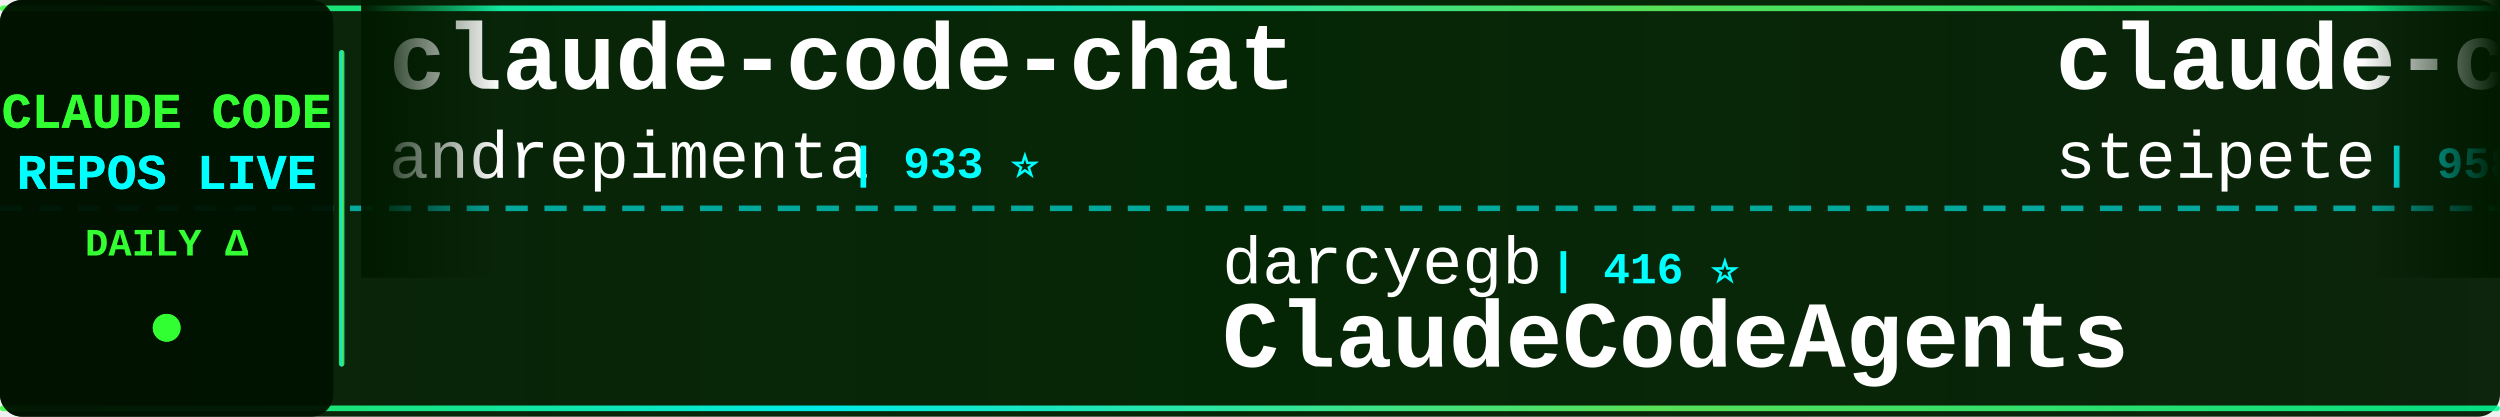
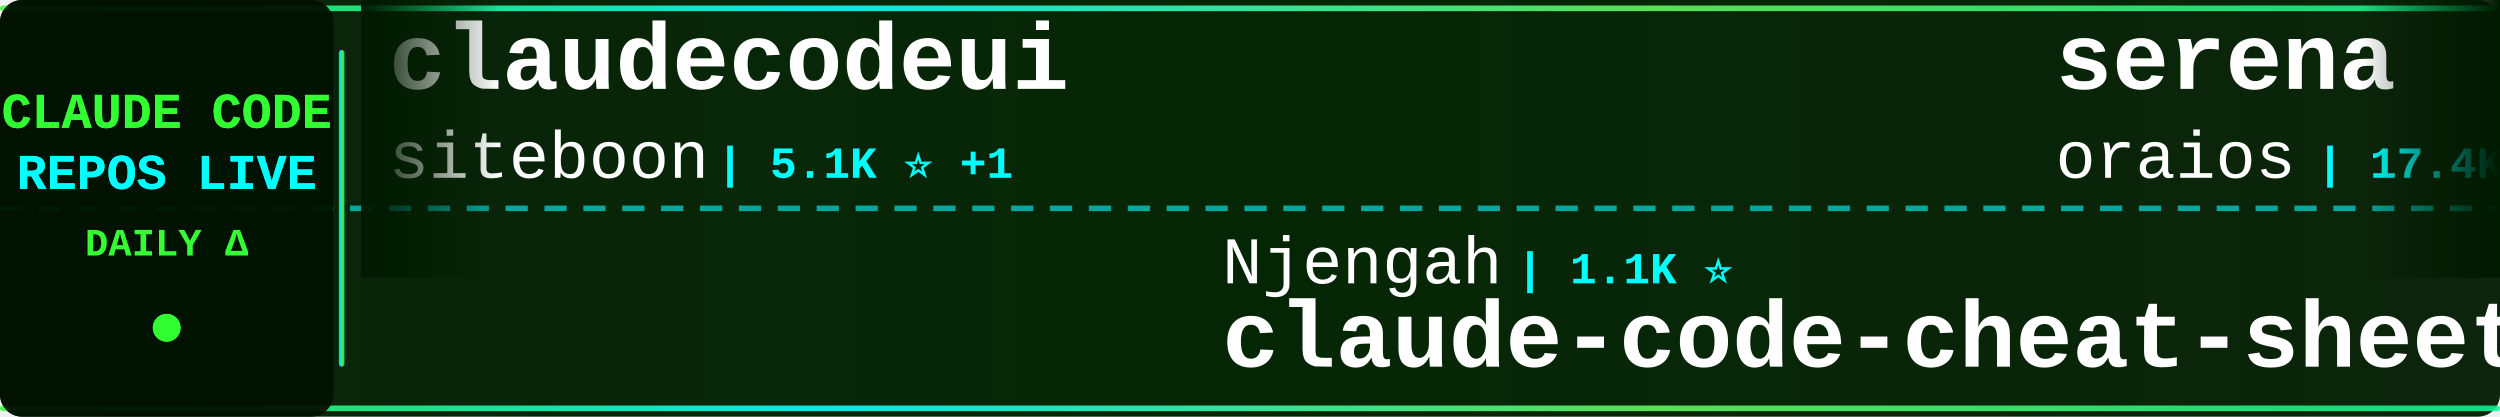
<svg xmlns="http://www.w3.org/2000/svg" width="900" height="150">
  <defs>
    <linearGradient id="tickerBg" x1="0%" y1="0%" x2="100%" y2="0%">
      <stop offset="0%" style="stop-color:#001a00;stop-opacity:0.95" />
      <stop offset="50%" style="stop-color:#002200;stop-opacity:0.98" />
      <stop offset="100%" style="stop-color:#001a00;stop-opacity:0.95" />
    </linearGradient>
    <linearGradient id="borderGrad" x1="0%" y1="0%" x2="100%" y2="0%">
      <stop offset="0%" style="stop-color:#33ff33;stop-opacity:0.85">
        <animate attributeName="stop-opacity" values="0.85;1;0.85" dur="2s" repeatCount="indefinite" />
      </stop>
      <stop offset="33%" style="stop-color:#00ffff;stop-opacity:0.9">
        <animate attributeName="stop-opacity" values="0.9;1;0.9" dur="2.2s" repeatCount="indefinite" />
      </stop>
      <stop offset="66%" style="stop-color:#66ff66;stop-opacity:0.85">
        <animate attributeName="stop-opacity" values="0.85;1;0.85" dur="1.8s" repeatCount="indefinite" />
      </stop>
      <stop offset="100%" style="stop-color:#00ff99;stop-opacity:0.85">
        <animate attributeName="stop-opacity" values="0.85;1;0.85" dur="2s" repeatCount="indefinite" />
      </stop>
    </linearGradient>
    <filter id="textGlow">
      <feGaussianBlur stdDeviation="0.1" result="coloredBlur" />
      <feMerge>
        <feMergeNode in="coloredBlur" />
        <feMergeNode in="SourceGraphic" />
      </feMerge>
    </filter>
    <filter id="metricGlow">
      <feGaussianBlur stdDeviation="0.2" result="coloredBlur" />
      <feMerge>
        <feMergeNode in="coloredBlur" />
        <feMergeNode in="SourceGraphic" />
      </feMerge>
    </filter>
    <linearGradient id="leftFade" x1="0%" y1="0%" x2="100%" y2="0%">
      <stop offset="0%" style="stop-color:#001a00;stop-opacity:1" />
      <stop offset="100%" style="stop-color:#001a00;stop-opacity:0" />
    </linearGradient>
    <linearGradient id="rightFade" x1="0%" y1="0%" x2="100%" y2="0%">
      <stop offset="0%" style="stop-color:#001a00;stop-opacity:0" />
      <stop offset="100%" style="stop-color:#001a00;stop-opacity:1" />
    </linearGradient>
  </defs>
  <rect width="900" height="150" fill="url(#tickerBg)" rx="8" />
  <rect x="0" y="2" width="900" height="2" fill="url(#borderGrad)" rx="1" />
  <rect x="0" y="146" width="900" height="2" fill="url(#borderGrad)" rx="1" />
  <line x1="0" y1="75" x2="900" y2="75" stroke="#00ffff" stroke-width="2" stroke-dasharray="8 6" opacity="0.6" />
  <rect x="0" y="0" width="120" height="150" fill="#001100" opacity="0.95" rx="8" />
  <text x="60" y="46" font-family="'Courier New', monospace" font-size="18" font-weight="bold" fill="#33ff33" text-anchor="middle" filter="url(#textGlow)">
    CLAUDE CODE
  </text>
  <text x="60" y="68" font-family="'Courier New', monospace" font-size="18" font-weight="bold" fill="#00ffff" text-anchor="middle" filter="url(#textGlow)">
    REPOS LIVE
  </text>
  <text x="60" y="92" font-family="'Courier New', monospace" font-size="14" font-weight="bold" fill="#33ff33" text-anchor="middle">
    DAILY Δ
  </text>
  <circle cx="60" cy="118" r="5" fill="#33ff33" filter="url(#metricGlow)">
    <animate attributeName="r" values="4;6;4" dur="1.5s" repeatCount="indefinite" />
    <animate attributeName="opacity" values="0.6;1;0.6" dur="1.5s" repeatCount="indefinite" />
  </circle>
  <rect x="122" y="18" width="2" height="114" fill="url(#borderGrad)" rx="1" />
  <clipPath id="tickerClip">
    <rect x="130" y="0" width="770" height="150" />
  </clipPath>
  <g clip-path="url(#tickerClip)">
    <g id="tickerItems">
      <animateTransform attributeName="transform" attributeType="XML" type="translate" from="0 0" to="-3000 0" dur="54s" repeatCount="indefinite" />
      <g transform="translate(0, 0)">
-         <text x="140" y="32" font-family="'Courier New', monospace" font-size="34" font-weight="bold" fill="#ffffff">claude-code-chat</text>
-         <text x="140" y="64" font-family="'Courier New', monospace" font-size="24" font-weight="normal" fill="#ffffff" opacity="1.0">andrepimenta</text>
-         <text x="306" y="64" font-family="'Courier New', monospace" font-size="16" font-weight="bold" fill="#00ffff"> | 933 ⭐</text>
+         <text x="140" y="32" font-family="'Courier New', monospace" font-size="34" font-weight="bold" fill="#ffffff">claudecodeui</text>
+         <text x="140" y="64" font-family="'Courier New', monospace" font-size="24" font-weight="normal" fill="#ffffff" opacity="1.0">siteboon</text>
+         <text x="258" y="64" font-family="'Courier New', monospace" font-size="16" font-weight="bold" fill="#00ffff"> | 5.1K ⭐ +1</text>
      </g>
      <g transform="translate(300, 0)">
-         <text x="140" y="102" font-family="'Courier New', monospace" font-size="24" font-weight="normal" fill="#ffffff" opacity="1.0">darcyegb</text>
-         <text x="258" y="102" font-family="'Courier New', monospace" font-size="16" font-weight="bold" fill="#00ffff"> | 416 ⭐</text>
-         <text x="140" y="132" font-family="'Courier New', monospace" font-size="34" font-weight="bold" fill="#ffffff">ClaudeCodeAgents</text>
+         <text x="140" y="102" font-family="'Courier New', monospace" font-size="24" font-weight="normal" fill="#ffffff" opacity="1.0">Njengah</text>
+         <text x="246" y="102" font-family="'Courier New', monospace" font-size="16" font-weight="bold" fill="#00ffff"> | 1.1K ⭐</text>
+         <text x="140" y="132" font-family="'Courier New', monospace" font-size="34" font-weight="bold" fill="#ffffff">claude-code-cheat-sheet</text>
      </g>
      <g transform="translate(600, 0)">
-         <text x="140" y="32" font-family="'Courier New', monospace" font-size="34" font-weight="bold" fill="#ffffff">claude-code-mcp</text>
-         <text x="140" y="64" font-family="'Courier New', monospace" font-size="24" font-weight="normal" fill="#ffffff" opacity="1.0">steipete</text>
-         <text x="258" y="64" font-family="'Courier New', monospace" font-size="16" font-weight="bold" fill="#00ffff"> | 958 ⭐</text>
+         <text x="140" y="32" font-family="'Courier New', monospace" font-size="34" font-weight="bold" fill="#ffffff">serena</text>
+         <text x="140" y="64" font-family="'Courier New', monospace" font-size="24" font-weight="normal" fill="#ffffff" opacity="1.0">oraios</text>
+         <text x="234" y="64" font-family="'Courier New', monospace" font-size="16" font-weight="bold" fill="#00ffff"> | 17.4K ⭐ +10</text>
      </g>
      <g transform="translate(900, 0)">
-         <text x="140" y="102" font-family="'Courier New', monospace" font-size="24" font-weight="normal" fill="#ffffff" opacity="1.0">cjo4m06</text>
-         <text x="246" y="102" font-family="'Courier New', monospace" font-size="16" font-weight="bold" fill="#00ffff"> | 1.9K ⭐ +2</text>
-         <text x="140" y="132" font-family="'Courier New', monospace" font-size="34" font-weight="bold" fill="#ffffff">mcp-shrimp-task-manager</text>
+         <text x="140" y="102" font-family="'Courier New', monospace" font-size="24" font-weight="normal" fill="#ffffff" opacity="1.0">d-kimuson</text>
+         <text x="270" y="102" font-family="'Courier New', monospace" font-size="16" font-weight="bold" fill="#00ffff"> | 702 ⭐</text>
+         <text x="140" y="132" font-family="'Courier New', monospace" font-size="34" font-weight="bold" fill="#ffffff">claude-code-viewer</text>
      </g>
      <g transform="translate(1200, 0)">
-         <text x="140" y="32" font-family="'Courier New', monospace" font-size="34" font-weight="bold" fill="#ffffff">claude-code-demo</text>
-         <text x="140" y="64" font-family="'Courier New', monospace" font-size="24" font-weight="normal" fill="#ffffff" opacity="1.0">gurusup</text>
-         <text x="246" y="64" font-family="'Courier New', monospace" font-size="16" font-weight="bold" fill="#00ffff"> | 64 ⭐</text>
+         <text x="140" y="32" font-family="'Courier New', monospace" font-size="34" font-weight="bold" fill="#ffffff">claude-code-unified-agen...</text>
+         <text x="140" y="64" font-family="'Courier New', monospace" font-size="24" font-weight="normal" fill="#ffffff" opacity="1.0">stretchcloud</text>
+         <text x="306" y="64" font-family="'Courier New', monospace" font-size="16" font-weight="bold" fill="#00ffff"> | 710 ⭐</text>
      </g>
      <g transform="translate(1500, 0)">
-         <text x="140" y="102" font-family="'Courier New', monospace" font-size="24" font-weight="normal" fill="#ffffff" opacity="1.0">slopus</text>
-         <text x="234" y="102" font-family="'Courier New', monospace" font-size="16" font-weight="bold" fill="#00ffff"> | 5.3K ⭐ +11</text>
-         <text x="140" y="132" font-family="'Courier New', monospace" font-size="34" font-weight="bold" fill="#ffffff">happy</text>
+         <text x="140" y="102" font-family="'Courier New', monospace" font-size="24" font-weight="normal" fill="#ffffff" opacity="1.0">omnara-ai</text>
+         <text x="270" y="102" font-family="'Courier New', monospace" font-size="16" font-weight="bold" fill="#00ffff"> | 2.6K ⭐</text>
+         <text x="140" y="132" font-family="'Courier New', monospace" font-size="34" font-weight="bold" fill="#ffffff">omnara</text>
      </g>
      <g transform="translate(1800, 0)">
-         <text x="140" y="32" font-family="'Courier New', monospace" font-size="34" font-weight="bold" fill="#ffffff">claude-code</text>
-         <text x="140" y="64" font-family="'Courier New', monospace" font-size="24" font-weight="normal" fill="#ffffff" opacity="1.0">anthropics</text>
-         <text x="282" y="64" font-family="'Courier New', monospace" font-size="16" font-weight="bold" fill="#00ffff"> | 47.1K ⭐ +102</text>
+         <text x="140" y="32" font-family="'Courier New', monospace" font-size="34" font-weight="bold" fill="#ffffff">claude-code-proxy</text>
+         <text x="140" y="64" font-family="'Courier New', monospace" font-size="24" font-weight="normal" fill="#ffffff" opacity="1.0">fuergaosi233</text>
+         <text x="306" y="64" font-family="'Courier New', monospace" font-size="16" font-weight="bold" fill="#00ffff"> | 1.8K ⭐</text>
      </g>
      <g transform="translate(2100, 0)">
-         <text x="140" y="102" font-family="'Courier New', monospace" font-size="24" font-weight="normal" fill="#ffffff" opacity="1.0">catlog22</text>
-         <text x="258" y="102" font-family="'Courier New', monospace" font-size="16" font-weight="bold" fill="#00ffff"> | 620 ⭐ +1</text>
-         <text x="140" y="132" font-family="'Courier New', monospace" font-size="34" font-weight="bold" fill="#ffffff">Claude-Code-Workflow</text>
+         <text x="140" y="102" font-family="'Courier New', monospace" font-size="24" font-weight="normal" fill="#ffffff" opacity="1.0">anthropics</text>
+         <text x="282" y="102" font-family="'Courier New', monospace" font-size="16" font-weight="bold" fill="#00ffff"> | 22.4K ⭐ +80</text>
+         <text x="140" y="132" font-family="'Courier New', monospace" font-size="34" font-weight="bold" fill="#ffffff">skills</text>
      </g>
      <g transform="translate(2400, 0)">
-         <text x="140" y="32" font-family="'Courier New', monospace" font-size="34" font-weight="bold" fill="#ffffff">humanlayer</text>
-         <text x="140" y="64" font-family="'Courier New', monospace" font-size="24" font-weight="normal" fill="#ffffff" opacity="1.0">humanlayer</text>
-         <text x="282" y="64" font-family="'Courier New', monospace" font-size="16" font-weight="bold" fill="#00ffff"> | 8.0K ⭐ +2</text>
+         <text x="140" y="32" font-family="'Courier New', monospace" font-size="34" font-weight="bold" fill="#ffffff">claude_code_agent_farm</text>
+         <text x="140" y="64" font-family="'Courier New', monospace" font-size="24" font-weight="normal" fill="#ffffff" opacity="1.0">Dicklesworthstone</text>
+         <text x="366" y="64" font-family="'Courier New', monospace" font-size="16" font-weight="bold" fill="#00ffff"> | 601 ⭐</text>
      </g>
      <g transform="translate(2700, 0)">
-         <text x="140" y="102" font-family="'Courier New', monospace" font-size="24" font-weight="normal" fill="#ffffff" opacity="1.0">Yuyz0112</text>
-         <text x="258" y="102" font-family="'Courier New', monospace" font-size="16" font-weight="bold" fill="#00ffff"> | 1.8K ⭐</text>
-         <text x="140" y="132" font-family="'Courier New', monospace" font-size="34" font-weight="bold" fill="#ffffff">claude-code-reverse</text>
+         <text x="140" y="102" font-family="'Courier New', monospace" font-size="24" font-weight="normal" fill="#ffffff" opacity="1.0">ericbuess</text>
+         <text x="270" y="102" font-family="'Courier New', monospace" font-size="16" font-weight="bold" fill="#00ffff"> | 509 ⭐ +1</text>
+         <text x="140" y="132" font-family="'Courier New', monospace" font-size="34" font-weight="bold" fill="#ffffff">claude-code-docs</text>
      </g>
      <g transform="translate(3000, 0)">
-         <text x="140" y="32" font-family="'Courier New', monospace" font-size="34" font-weight="bold" fill="#ffffff">claude-code-chat</text>
-         <text x="140" y="64" font-family="'Courier New', monospace" font-size="24" font-weight="normal" fill="#ffffff" opacity="1.0">andrepimenta</text>
-         <text x="306" y="64" font-family="'Courier New', monospace" font-size="16" font-weight="bold" fill="#00ffff"> | 933 ⭐</text>
+         <text x="140" y="32" font-family="'Courier New', monospace" font-size="34" font-weight="bold" fill="#ffffff">claudecodeui</text>
+         <text x="140" y="64" font-family="'Courier New', monospace" font-size="24" font-weight="normal" fill="#ffffff" opacity="1.0">siteboon</text>
+         <text x="258" y="64" font-family="'Courier New', monospace" font-size="16" font-weight="bold" fill="#00ffff"> | 5.1K ⭐ +1</text>
      </g>
      <g transform="translate(3300, 0)">
-         <text x="140" y="102" font-family="'Courier New', monospace" font-size="24" font-weight="normal" fill="#ffffff" opacity="1.0">darcyegb</text>
-         <text x="258" y="102" font-family="'Courier New', monospace" font-size="16" font-weight="bold" fill="#00ffff"> | 416 ⭐</text>
-         <text x="140" y="132" font-family="'Courier New', monospace" font-size="34" font-weight="bold" fill="#ffffff">ClaudeCodeAgents</text>
+         <text x="140" y="102" font-family="'Courier New', monospace" font-size="24" font-weight="normal" fill="#ffffff" opacity="1.0">Njengah</text>
+         <text x="246" y="102" font-family="'Courier New', monospace" font-size="16" font-weight="bold" fill="#00ffff"> | 1.1K ⭐</text>
+         <text x="140" y="132" font-family="'Courier New', monospace" font-size="34" font-weight="bold" fill="#ffffff">claude-code-cheat-sheet</text>
      </g>
      <g transform="translate(3600, 0)">
-         <text x="140" y="32" font-family="'Courier New', monospace" font-size="34" font-weight="bold" fill="#ffffff">claude-code-mcp</text>
-         <text x="140" y="64" font-family="'Courier New', monospace" font-size="24" font-weight="normal" fill="#ffffff" opacity="1.0">steipete</text>
-         <text x="258" y="64" font-family="'Courier New', monospace" font-size="16" font-weight="bold" fill="#00ffff"> | 958 ⭐</text>
+         <text x="140" y="32" font-family="'Courier New', monospace" font-size="34" font-weight="bold" fill="#ffffff">serena</text>
+         <text x="140" y="64" font-family="'Courier New', monospace" font-size="24" font-weight="normal" fill="#ffffff" opacity="1.0">oraios</text>
+         <text x="234" y="64" font-family="'Courier New', monospace" font-size="16" font-weight="bold" fill="#00ffff"> | 17.4K ⭐ +10</text>
      </g>
      <g transform="translate(3900, 0)">
-         <text x="140" y="102" font-family="'Courier New', monospace" font-size="24" font-weight="normal" fill="#ffffff" opacity="1.0">cjo4m06</text>
-         <text x="246" y="102" font-family="'Courier New', monospace" font-size="16" font-weight="bold" fill="#00ffff"> | 1.9K ⭐ +2</text>
-         <text x="140" y="132" font-family="'Courier New', monospace" font-size="34" font-weight="bold" fill="#ffffff">mcp-shrimp-task-manager</text>
+         <text x="140" y="102" font-family="'Courier New', monospace" font-size="24" font-weight="normal" fill="#ffffff" opacity="1.0">d-kimuson</text>
+         <text x="270" y="102" font-family="'Courier New', monospace" font-size="16" font-weight="bold" fill="#00ffff"> | 702 ⭐</text>
+         <text x="140" y="132" font-family="'Courier New', monospace" font-size="34" font-weight="bold" fill="#ffffff">claude-code-viewer</text>
      </g>
    </g>
  </g>
  <rect x="130" y="0" width="50" height="100" fill="url(#leftFade)" />
  <rect x="850" y="0" width="50" height="100" fill="url(#rightFade)" />
</svg>
